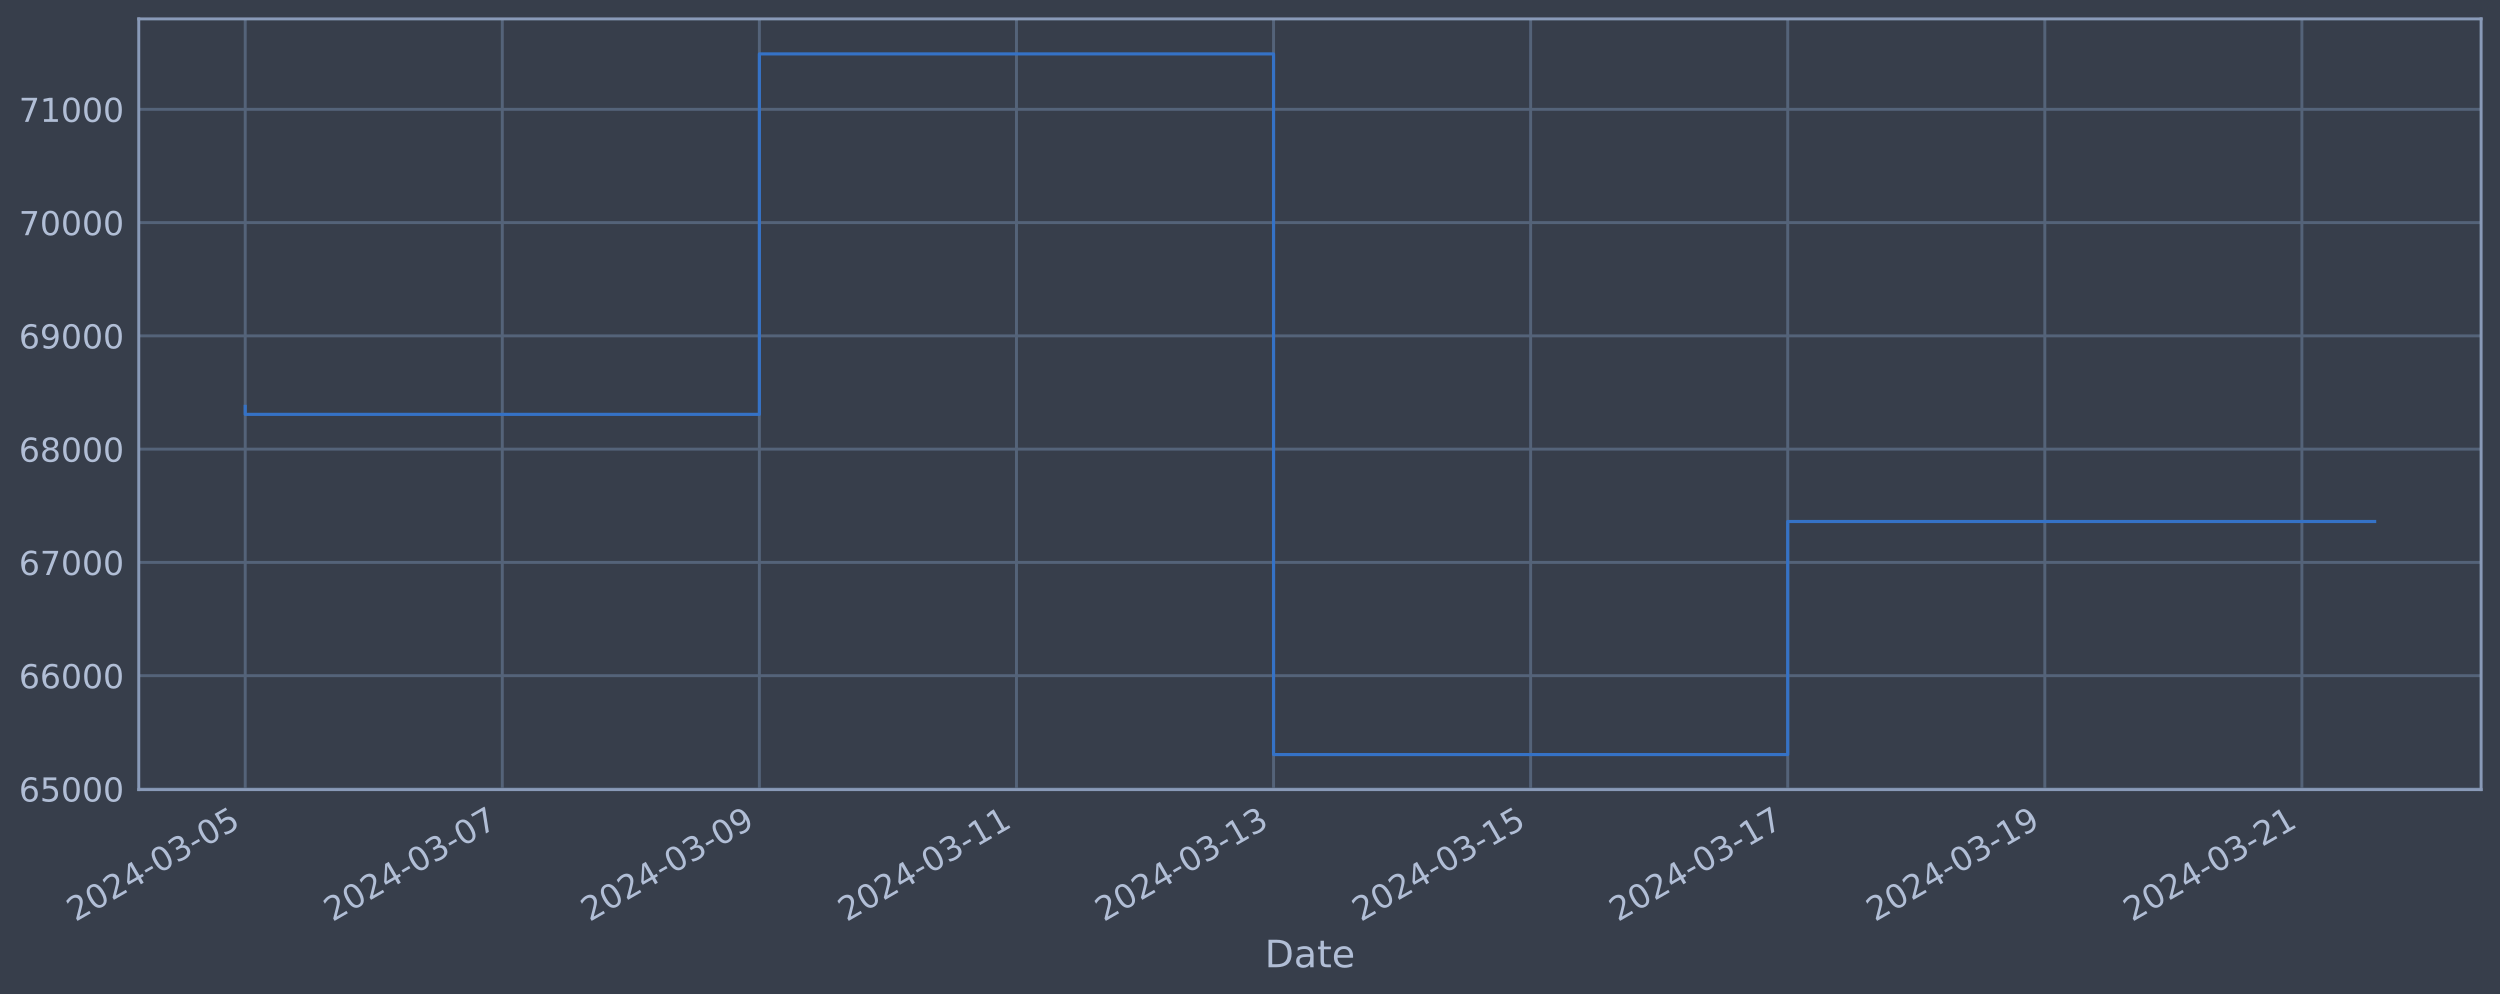
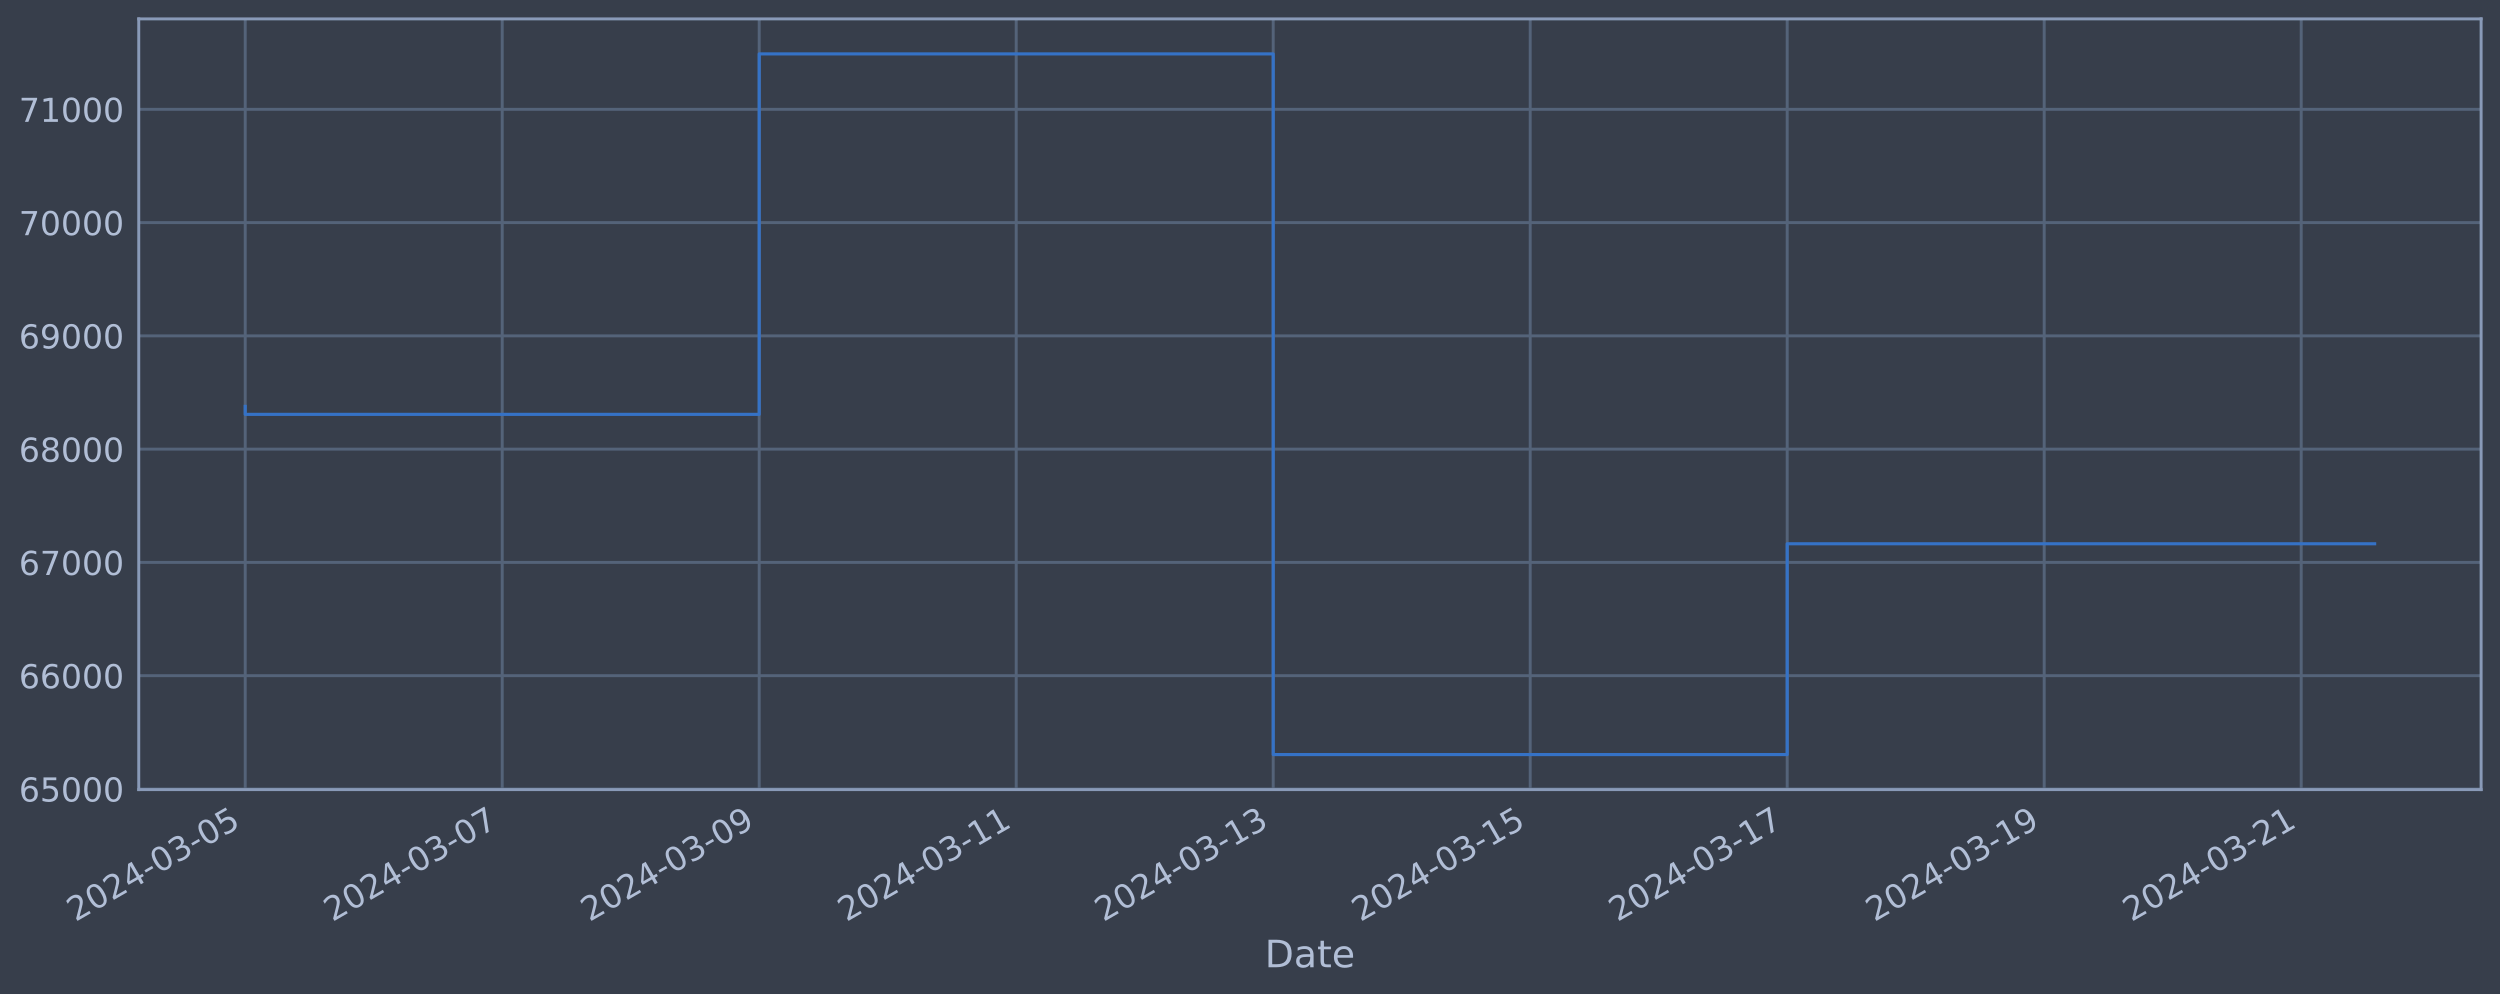
<svg xmlns="http://www.w3.org/2000/svg" xmlns:xlink="http://www.w3.org/1999/xlink" width="952.884pt" height="378.87pt" viewBox="0 0 952.884 378.87" version="1.1">
  <defs>
    <style type="text/css">*{stroke-linejoin: round; stroke-linecap: butt}</style>
  </defs>
  <g id="figure_1">
    <g id="patch_1">
      <path d="M 0 378.87  L 952.884 378.87  L 952.884 0  L 0 0  z " style="fill: #373e4b" />
    </g>
    <g id="axes_1">
      <g id="patch_2">
        <path d="M 52.884 300.96  L 945.684 300.96  L 945.684 7.2  L 52.884 7.2  z " style="fill: #373e4b" />
      </g>
      <g id="matplotlib.axis_1">
        <g id="xtick_1">
          <g id="line2d_1">
-             <path d="M 93.466 300.96  L 93.466 7.2  " clip-path="url(#p9a13824c56)" style="fill: none; stroke: #546379; stroke-width: 1.12; stroke-linecap: square" />
+             <path d="M 93.466 300.96  L 93.466 7.2  " clip-path="url(#pd17cc2d4d5)" style="fill: none; stroke: #546379; stroke-width: 1.12; stroke-linecap: square" />
          </g>
          <g id="line2d_2" />
          <g id="text_1">
            <g style="fill: #b1bed6" transform="translate(28.74006 351.4642) rotate(-30) scale(0.126 -0.126)">
              <defs>
                <path id="DejaVuSans-32" d="M 1228 531  L 3431 531  L 3431 0  L 469 0  L 469 531  Q 828 903 1448 1529  Q 2069 2156 2228 2338  Q 2531 2678 2651 2914  Q 2772 3150 2772 3378  Q 2772 3750 2511 3984  Q 2250 4219 1831 4219  Q 1534 4219 1204 4116  Q 875 4013 500 3803  L 500 4441  Q 881 4594 1212 4672  Q 1544 4750 1819 4750  Q 2544 4750 2975 4387  Q 3406 4025 3406 3419  Q 3406 3131 3298 2873  Q 3191 2616 2906 2266  Q 2828 2175 2409 1742  Q 1991 1309 1228 531  z " transform="scale(0.015625)" />
                <path id="DejaVuSans-30" d="M 2034 4250  Q 1547 4250 1301 3770  Q 1056 3291 1056 2328  Q 1056 1369 1301 889  Q 1547 409 2034 409  Q 2525 409 2770 889  Q 3016 1369 3016 2328  Q 3016 3291 2770 3770  Q 2525 4250 2034 4250  z M 2034 4750  Q 2819 4750 3233 4129  Q 3647 3509 3647 2328  Q 3647 1150 3233 529  Q 2819 -91 2034 -91  Q 1250 -91 836 529  Q 422 1150 422 2328  Q 422 3509 836 4129  Q 1250 4750 2034 4750  z " transform="scale(0.015625)" />
                <path id="DejaVuSans-34" d="M 2419 4116  L 825 1625  L 2419 1625  L 2419 4116  z M 2253 4666  L 3047 4666  L 3047 1625  L 3713 1625  L 3713 1100  L 3047 1100  L 3047 0  L 2419 0  L 2419 1100  L 313 1100  L 313 1709  L 2253 4666  z " transform="scale(0.015625)" />
                <path id="DejaVuSans-2d" d="M 313 2009  L 1997 2009  L 1997 1497  L 313 1497  L 313 2009  z " transform="scale(0.015625)" />
                <path id="DejaVuSans-33" d="M 2597 2516  Q 3050 2419 3304 2112  Q 3559 1806 3559 1356  Q 3559 666 3084 287  Q 2609 -91 1734 -91  Q 1441 -91 1130 -33  Q 819 25 488 141  L 488 750  Q 750 597 1062 519  Q 1375 441 1716 441  Q 2309 441 2620 675  Q 2931 909 2931 1356  Q 2931 1769 2642 2001  Q 2353 2234 1838 2234  L 1294 2234  L 1294 2753  L 1863 2753  Q 2328 2753 2575 2939  Q 2822 3125 2822 3475  Q 2822 3834 2567 4026  Q 2313 4219 1838 4219  Q 1578 4219 1281 4162  Q 984 4106 628 3988  L 628 4550  Q 988 4650 1302 4700  Q 1616 4750 1894 4750  Q 2613 4750 3031 4423  Q 3450 4097 3450 3541  Q 3450 3153 3228 2886  Q 3006 2619 2597 2516  z " transform="scale(0.015625)" />
                <path id="DejaVuSans-35" d="M 691 4666  L 3169 4666  L 3169 4134  L 1269 4134  L 1269 2991  Q 1406 3038 1543 3061  Q 1681 3084 1819 3084  Q 2600 3084 3056 2656  Q 3513 2228 3513 1497  Q 3513 744 3044 326  Q 2575 -91 1722 -91  Q 1428 -91 1123 -41  Q 819 9 494 109  L 494 744  Q 775 591 1075 516  Q 1375 441 1709 441  Q 2250 441 2565 725  Q 2881 1009 2881 1497  Q 2881 1984 2565 2268  Q 2250 2553 1709 2553  Q 1456 2553 1204 2497  Q 953 2441 691 2322  L 691 4666  z " transform="scale(0.015625)" />
              </defs>
              <use xlink:href="#DejaVuSans-32" />
              <use xlink:href="#DejaVuSans-30" x="63.623" />
              <use xlink:href="#DejaVuSans-32" x="127.246" />
              <use xlink:href="#DejaVuSans-34" x="190.869" />
              <use xlink:href="#DejaVuSans-2d" x="254.492" />
              <use xlink:href="#DejaVuSans-30" x="290.576" />
              <use xlink:href="#DejaVuSans-33" x="354.199" />
              <use xlink:href="#DejaVuSans-2d" x="417.822" />
              <use xlink:href="#DejaVuSans-30" x="453.906" />
              <use xlink:href="#DejaVuSans-35" x="517.529" />
            </g>
          </g>
        </g>
        <g id="xtick_2">
          <g id="line2d_3">
-             <path d="M 191.454 300.96  L 191.454 7.2  " clip-path="url(#p9a13824c56)" style="fill: none; stroke: #546379; stroke-width: 1.12; stroke-linecap: square" />
+             <path d="M 191.421 300.96  L 191.421 7.2  " clip-path="url(#pd17cc2d4d5)" style="fill: none; stroke: #546379; stroke-width: 1.12; stroke-linecap: square" />
          </g>
          <g id="line2d_4" />
          <g id="text_2">
-             <g style="fill: #b1bed6" transform="translate(126.7284 351.4642) rotate(-30) scale(0.126 -0.126)">
+             <g style="fill: #b1bed6" transform="translate(126.6955 351.4642) rotate(-30) scale(0.126 -0.126)">
              <defs>
                <path id="DejaVuSans-37" d="M 525 4666  L 3525 4666  L 3525 4397  L 1831 0  L 1172 0  L 2766 4134  L 525 4134  L 525 4666  z " transform="scale(0.015625)" />
              </defs>
              <use xlink:href="#DejaVuSans-32" />
              <use xlink:href="#DejaVuSans-30" x="63.623" />
              <use xlink:href="#DejaVuSans-32" x="127.246" />
              <use xlink:href="#DejaVuSans-34" x="190.869" />
              <use xlink:href="#DejaVuSans-2d" x="254.492" />
              <use xlink:href="#DejaVuSans-30" x="290.576" />
              <use xlink:href="#DejaVuSans-33" x="354.199" />
              <use xlink:href="#DejaVuSans-2d" x="417.822" />
              <use xlink:href="#DejaVuSans-30" x="453.906" />
              <use xlink:href="#DejaVuSans-37" x="517.529" />
            </g>
          </g>
        </g>
        <g id="xtick_3">
          <g id="line2d_5">
-             <path d="M 289.442 300.96  L 289.442 7.2  " clip-path="url(#p9a13824c56)" style="fill: none; stroke: #546379; stroke-width: 1.12; stroke-linecap: square" />
+             <path d="M 289.376 300.96  L 289.376 7.2  " clip-path="url(#pd17cc2d4d5)" style="fill: none; stroke: #546379; stroke-width: 1.12; stroke-linecap: square" />
          </g>
          <g id="line2d_6" />
          <g id="text_3">
-             <g style="fill: #b1bed6" transform="translate(224.7168 351.4642) rotate(-30) scale(0.126 -0.126)">
+             <g style="fill: #b1bed6" transform="translate(224.651 351.4642) rotate(-30) scale(0.126 -0.126)">
              <defs>
                <path id="DejaVuSans-39" d="M 703 97  L 703 672  Q 941 559 1184 500  Q 1428 441 1663 441  Q 2288 441 2617 861  Q 2947 1281 2994 2138  Q 2813 1869 2534 1725  Q 2256 1581 1919 1581  Q 1219 1581 811 2004  Q 403 2428 403 3163  Q 403 3881 828 4315  Q 1253 4750 1959 4750  Q 2769 4750 3195 4129  Q 3622 3509 3622 2328  Q 3622 1225 3098 567  Q 2575 -91 1691 -91  Q 1453 -91 1209 -44  Q 966 3 703 97  z M 1959 2075  Q 2384 2075 2632 2365  Q 2881 2656 2881 3163  Q 2881 3666 2632 3958  Q 2384 4250 1959 4250  Q 1534 4250 1286 3958  Q 1038 3666 1038 3163  Q 1038 2656 1286 2365  Q 1534 2075 1959 2075  z " transform="scale(0.015625)" />
              </defs>
              <use xlink:href="#DejaVuSans-32" />
              <use xlink:href="#DejaVuSans-30" x="63.623" />
              <use xlink:href="#DejaVuSans-32" x="127.246" />
              <use xlink:href="#DejaVuSans-34" x="190.869" />
              <use xlink:href="#DejaVuSans-2d" x="254.492" />
              <use xlink:href="#DejaVuSans-30" x="290.576" />
              <use xlink:href="#DejaVuSans-33" x="354.199" />
              <use xlink:href="#DejaVuSans-2d" x="417.822" />
              <use xlink:href="#DejaVuSans-30" x="453.906" />
              <use xlink:href="#DejaVuSans-39" x="517.529" />
            </g>
          </g>
        </g>
        <g id="xtick_4">
          <g id="line2d_7">
-             <path d="M 387.431 300.96  L 387.431 7.2  " clip-path="url(#p9a13824c56)" style="fill: none; stroke: #546379; stroke-width: 1.12; stroke-linecap: square" />
+             <path d="M 387.332 300.96  L 387.332 7.2  " clip-path="url(#pd17cc2d4d5)" style="fill: none; stroke: #546379; stroke-width: 1.12; stroke-linecap: square" />
          </g>
          <g id="line2d_8" />
          <g id="text_4">
-             <g style="fill: #b1bed6" transform="translate(322.7052 351.4642) rotate(-30) scale(0.126 -0.126)">
+             <g style="fill: #b1bed6" transform="translate(322.6064 351.4642) rotate(-30) scale(0.126 -0.126)">
              <defs>
                <path id="DejaVuSans-31" d="M 794 531  L 1825 531  L 1825 4091  L 703 3866  L 703 4441  L 1819 4666  L 2450 4666  L 2450 531  L 3481 531  L 3481 0  L 794 0  L 794 531  z " transform="scale(0.015625)" />
              </defs>
              <use xlink:href="#DejaVuSans-32" />
              <use xlink:href="#DejaVuSans-30" x="63.623" />
              <use xlink:href="#DejaVuSans-32" x="127.246" />
              <use xlink:href="#DejaVuSans-34" x="190.869" />
              <use xlink:href="#DejaVuSans-2d" x="254.492" />
              <use xlink:href="#DejaVuSans-30" x="290.576" />
              <use xlink:href="#DejaVuSans-33" x="354.199" />
              <use xlink:href="#DejaVuSans-2d" x="417.822" />
              <use xlink:href="#DejaVuSans-31" x="453.906" />
              <use xlink:href="#DejaVuSans-31" x="517.529" />
            </g>
          </g>
        </g>
        <g id="xtick_5">
          <g id="line2d_9">
-             <path d="M 485.419 300.96  L 485.419 7.2  " clip-path="url(#p9a13824c56)" style="fill: none; stroke: #546379; stroke-width: 1.12; stroke-linecap: square" />
+             <path d="M 485.287 300.96  L 485.287 7.2  " clip-path="url(#pd17cc2d4d5)" style="fill: none; stroke: #546379; stroke-width: 1.12; stroke-linecap: square" />
          </g>
          <g id="line2d_10" />
          <g id="text_5">
-             <g style="fill: #b1bed6" transform="translate(420.6936 351.4642) rotate(-30) scale(0.126 -0.126)">
+             <g style="fill: #b1bed6" transform="translate(420.5619 351.4642) rotate(-30) scale(0.126 -0.126)">
              <use xlink:href="#DejaVuSans-32" />
              <use xlink:href="#DejaVuSans-30" x="63.623" />
              <use xlink:href="#DejaVuSans-32" x="127.246" />
              <use xlink:href="#DejaVuSans-34" x="190.869" />
              <use xlink:href="#DejaVuSans-2d" x="254.492" />
              <use xlink:href="#DejaVuSans-30" x="290.576" />
              <use xlink:href="#DejaVuSans-33" x="354.199" />
              <use xlink:href="#DejaVuSans-2d" x="417.822" />
              <use xlink:href="#DejaVuSans-31" x="453.906" />
              <use xlink:href="#DejaVuSans-33" x="517.529" />
            </g>
          </g>
        </g>
        <g id="xtick_6">
          <g id="line2d_11">
-             <path d="M 583.407 300.96  L 583.407 7.2  " clip-path="url(#p9a13824c56)" style="fill: none; stroke: #546379; stroke-width: 1.12; stroke-linecap: square" />
+             <path d="M 583.243 300.96  L 583.243 7.2  " clip-path="url(#pd17cc2d4d5)" style="fill: none; stroke: #546379; stroke-width: 1.12; stroke-linecap: square" />
          </g>
          <g id="line2d_12" />
          <g id="text_6">
-             <g style="fill: #b1bed6" transform="translate(518.6819 351.4642) rotate(-30) scale(0.126 -0.126)">
+             <g style="fill: #b1bed6" transform="translate(518.5173 351.4642) rotate(-30) scale(0.126 -0.126)">
              <use xlink:href="#DejaVuSans-32" />
              <use xlink:href="#DejaVuSans-30" x="63.623" />
              <use xlink:href="#DejaVuSans-32" x="127.246" />
              <use xlink:href="#DejaVuSans-34" x="190.869" />
              <use xlink:href="#DejaVuSans-2d" x="254.492" />
              <use xlink:href="#DejaVuSans-30" x="290.576" />
              <use xlink:href="#DejaVuSans-33" x="354.199" />
              <use xlink:href="#DejaVuSans-2d" x="417.822" />
              <use xlink:href="#DejaVuSans-31" x="453.906" />
              <use xlink:href="#DejaVuSans-35" x="517.529" />
            </g>
          </g>
        </g>
        <g id="xtick_7">
          <g id="line2d_13">
-             <path d="M 681.396 300.96  L 681.396 7.2  " clip-path="url(#p9a13824c56)" style="fill: none; stroke: #546379; stroke-width: 1.12; stroke-linecap: square" />
+             <path d="M 681.198 300.96  L 681.198 7.2  " clip-path="url(#pd17cc2d4d5)" style="fill: none; stroke: #546379; stroke-width: 1.12; stroke-linecap: square" />
          </g>
          <g id="line2d_14" />
          <g id="text_7">
-             <g style="fill: #b1bed6" transform="translate(616.6703 351.4642) rotate(-30) scale(0.126 -0.126)">
+             <g style="fill: #b1bed6" transform="translate(616.4728 351.4642) rotate(-30) scale(0.126 -0.126)">
              <use xlink:href="#DejaVuSans-32" />
              <use xlink:href="#DejaVuSans-30" x="63.623" />
              <use xlink:href="#DejaVuSans-32" x="127.246" />
              <use xlink:href="#DejaVuSans-34" x="190.869" />
              <use xlink:href="#DejaVuSans-2d" x="254.492" />
              <use xlink:href="#DejaVuSans-30" x="290.576" />
              <use xlink:href="#DejaVuSans-33" x="354.199" />
              <use xlink:href="#DejaVuSans-2d" x="417.822" />
              <use xlink:href="#DejaVuSans-31" x="453.906" />
              <use xlink:href="#DejaVuSans-37" x="517.529" />
            </g>
          </g>
        </g>
        <g id="xtick_8">
          <g id="line2d_15">
-             <path d="M 779.384 300.96  L 779.384 7.2  " clip-path="url(#p9a13824c56)" style="fill: none; stroke: #546379; stroke-width: 1.12; stroke-linecap: square" />
+             <path d="M 779.154 300.96  L 779.154 7.2  " clip-path="url(#pd17cc2d4d5)" style="fill: none; stroke: #546379; stroke-width: 1.12; stroke-linecap: square" />
          </g>
          <g id="line2d_16" />
          <g id="text_8">
-             <g style="fill: #b1bed6" transform="translate(714.6587 351.4642) rotate(-30) scale(0.126 -0.126)">
+             <g style="fill: #b1bed6" transform="translate(714.4283 351.4642) rotate(-30) scale(0.126 -0.126)">
              <use xlink:href="#DejaVuSans-32" />
              <use xlink:href="#DejaVuSans-30" x="63.623" />
              <use xlink:href="#DejaVuSans-32" x="127.246" />
              <use xlink:href="#DejaVuSans-34" x="190.869" />
              <use xlink:href="#DejaVuSans-2d" x="254.492" />
              <use xlink:href="#DejaVuSans-30" x="290.576" />
              <use xlink:href="#DejaVuSans-33" x="354.199" />
              <use xlink:href="#DejaVuSans-2d" x="417.822" />
              <use xlink:href="#DejaVuSans-31" x="453.906" />
              <use xlink:href="#DejaVuSans-39" x="517.529" />
            </g>
          </g>
        </g>
        <g id="xtick_9">
          <g id="line2d_17">
-             <path d="M 877.373 300.96  L 877.373 7.2  " clip-path="url(#p9a13824c56)" style="fill: none; stroke: #546379; stroke-width: 1.12; stroke-linecap: square" />
+             <path d="M 877.109 300.96  L 877.109 7.2  " clip-path="url(#pd17cc2d4d5)" style="fill: none; stroke: #546379; stroke-width: 1.12; stroke-linecap: square" />
          </g>
          <g id="line2d_18" />
          <g id="text_9">
-             <g style="fill: #b1bed6" transform="translate(812.6471 351.4642) rotate(-30) scale(0.126 -0.126)">
+             <g style="fill: #b1bed6" transform="translate(812.3837 351.4642) rotate(-30) scale(0.126 -0.126)">
              <use xlink:href="#DejaVuSans-32" />
              <use xlink:href="#DejaVuSans-30" x="63.623" />
              <use xlink:href="#DejaVuSans-32" x="127.246" />
              <use xlink:href="#DejaVuSans-34" x="190.869" />
              <use xlink:href="#DejaVuSans-2d" x="254.492" />
              <use xlink:href="#DejaVuSans-30" x="290.576" />
              <use xlink:href="#DejaVuSans-33" x="354.199" />
              <use xlink:href="#DejaVuSans-2d" x="417.822" />
              <use xlink:href="#DejaVuSans-32" x="453.906" />
              <use xlink:href="#DejaVuSans-31" x="517.529" />
            </g>
          </g>
        </g>
        <g id="text_10">
          <g style="fill: #b1bed6" transform="translate(482.0746 368.6753) scale(0.144 -0.144)">
            <defs>
              <path id="DejaVuSans-44" d="M 1259 4147  L 1259 519  L 2022 519  Q 2988 519 3436 956  Q 3884 1394 3884 2338  Q 3884 3275 3436 3711  Q 2988 4147 2022 4147  L 1259 4147  z M 628 4666  L 1925 4666  Q 3281 4666 3915 4102  Q 4550 3538 4550 2338  Q 4550 1131 3912 565  Q 3275 0 1925 0  L 628 0  L 628 4666  z " transform="scale(0.015625)" />
              <path id="DejaVuSans-61" d="M 2194 1759  Q 1497 1759 1228 1600  Q 959 1441 959 1056  Q 959 750 1161 570  Q 1363 391 1709 391  Q 2188 391 2477 730  Q 2766 1069 2766 1631  L 2766 1759  L 2194 1759  z M 3341 1997  L 3341 0  L 2766 0  L 2766 531  Q 2569 213 2275 61  Q 1981 -91 1556 -91  Q 1019 -91 701 211  Q 384 513 384 1019  Q 384 1609 779 1909  Q 1175 2209 1959 2209  L 2766 2209  L 2766 2266  Q 2766 2663 2505 2880  Q 2244 3097 1772 3097  Q 1472 3097 1187 3025  Q 903 2953 641 2809  L 641 3341  Q 956 3463 1253 3523  Q 1550 3584 1831 3584  Q 2591 3584 2966 3190  Q 3341 2797 3341 1997  z " transform="scale(0.015625)" />
              <path id="DejaVuSans-74" d="M 1172 4494  L 1172 3500  L 2356 3500  L 2356 3053  L 1172 3053  L 1172 1153  Q 1172 725 1289 603  Q 1406 481 1766 481  L 2356 481  L 2356 0  L 1766 0  Q 1100 0 847 248  Q 594 497 594 1153  L 594 3053  L 172 3053  L 172 3500  L 594 3500  L 594 4494  L 1172 4494  z " transform="scale(0.015625)" />
              <path id="DejaVuSans-65" d="M 3597 1894  L 3597 1613  L 953 1613  Q 991 1019 1311 708  Q 1631 397 2203 397  Q 2534 397 2845 478  Q 3156 559 3463 722  L 3463 178  Q 3153 47 2828 -22  Q 2503 -91 2169 -91  Q 1331 -91 842 396  Q 353 884 353 1716  Q 353 2575 817 3079  Q 1281 3584 2069 3584  Q 2775 3584 3186 3129  Q 3597 2675 3597 1894  z M 3022 2063  Q 3016 2534 2758 2815  Q 2500 3097 2075 3097  Q 1594 3097 1305 2825  Q 1016 2553 972 2059  L 3022 2063  z " transform="scale(0.015625)" />
            </defs>
            <use xlink:href="#DejaVuSans-44" />
            <use xlink:href="#DejaVuSans-61" x="77.002" />
            <use xlink:href="#DejaVuSans-74" x="138.281" />
            <use xlink:href="#DejaVuSans-65" x="177.49" />
          </g>
        </g>
      </g>
      <g id="matplotlib.axis_2">
        <g id="ytick_1">
          <g id="line2d_19">
-             <path d="M 52.884 300.718  L 945.684 300.718  " clip-path="url(#p9a13824c56)" style="fill: none; stroke: #546379; stroke-width: 1.12; stroke-linecap: square" />
+             <path d="M 52.884 300.718  L 945.684 300.718  " clip-path="url(#pd17cc2d4d5)" style="fill: none; stroke: #546379; stroke-width: 1.12; stroke-linecap: square" />
          </g>
          <g id="line2d_20" />
          <g id="text_11">
            <g style="fill: #b1bed6" transform="translate(7.2 305.5049) scale(0.126 -0.126)">
              <defs>
                <path id="DejaVuSans-36" d="M 2113 2584  Q 1688 2584 1439 2293  Q 1191 2003 1191 1497  Q 1191 994 1439 701  Q 1688 409 2113 409  Q 2538 409 2786 701  Q 3034 994 3034 1497  Q 3034 2003 2786 2293  Q 2538 2584 2113 2584  z M 3366 4563  L 3366 3988  Q 3128 4100 2886 4159  Q 2644 4219 2406 4219  Q 1781 4219 1451 3797  Q 1122 3375 1075 2522  Q 1259 2794 1537 2939  Q 1816 3084 2150 3084  Q 2853 3084 3261 2657  Q 3669 2231 3669 1497  Q 3669 778 3244 343  Q 2819 -91 2113 -91  Q 1303 -91 875 529  Q 447 1150 447 2328  Q 447 3434 972 4092  Q 1497 4750 2381 4750  Q 2619 4750 2861 4703  Q 3103 4656 3366 4563  z " transform="scale(0.015625)" />
              </defs>
              <use xlink:href="#DejaVuSans-36" />
              <use xlink:href="#DejaVuSans-35" x="63.623" />
              <use xlink:href="#DejaVuSans-30" x="127.246" />
              <use xlink:href="#DejaVuSans-30" x="190.869" />
              <use xlink:href="#DejaVuSans-30" x="254.492" />
            </g>
          </g>
        </g>
        <g id="ytick_2">
          <g id="line2d_21">
-             <path d="M 52.884 257.544  L 945.684 257.544  " clip-path="url(#p9a13824c56)" style="fill: none; stroke: #546379; stroke-width: 1.12; stroke-linecap: square" />
+             <path d="M 52.884 257.544  L 945.684 257.544  " clip-path="url(#pd17cc2d4d5)" style="fill: none; stroke: #546379; stroke-width: 1.12; stroke-linecap: square" />
          </g>
          <g id="line2d_22" />
          <g id="text_12">
            <g style="fill: #b1bed6" transform="translate(7.2 262.331) scale(0.126 -0.126)">
              <use xlink:href="#DejaVuSans-36" />
              <use xlink:href="#DejaVuSans-36" x="63.623" />
              <use xlink:href="#DejaVuSans-30" x="127.246" />
              <use xlink:href="#DejaVuSans-30" x="190.869" />
              <use xlink:href="#DejaVuSans-30" x="254.492" />
            </g>
          </g>
        </g>
        <g id="ytick_3">
          <g id="line2d_23">
-             <path d="M 52.884 214.37  L 945.684 214.37  " clip-path="url(#p9a13824c56)" style="fill: none; stroke: #546379; stroke-width: 1.12; stroke-linecap: square" />
+             <path d="M 52.884 214.37  L 945.684 214.37  " clip-path="url(#pd17cc2d4d5)" style="fill: none; stroke: #546379; stroke-width: 1.12; stroke-linecap: square" />
          </g>
          <g id="line2d_24" />
          <g id="text_13">
            <g style="fill: #b1bed6" transform="translate(7.2 219.157) scale(0.126 -0.126)">
              <use xlink:href="#DejaVuSans-36" />
              <use xlink:href="#DejaVuSans-37" x="63.623" />
              <use xlink:href="#DejaVuSans-30" x="127.246" />
              <use xlink:href="#DejaVuSans-30" x="190.869" />
              <use xlink:href="#DejaVuSans-30" x="254.492" />
            </g>
          </g>
        </g>
        <g id="ytick_4">
          <g id="line2d_25">
-             <path d="M 52.884 171.196  L 945.684 171.196  " clip-path="url(#p9a13824c56)" style="fill: none; stroke: #546379; stroke-width: 1.12; stroke-linecap: square" />
+             <path d="M 52.884 171.196  L 945.684 171.196  " clip-path="url(#pd17cc2d4d5)" style="fill: none; stroke: #546379; stroke-width: 1.12; stroke-linecap: square" />
          </g>
          <g id="line2d_26" />
          <g id="text_14">
            <g style="fill: #b1bed6" transform="translate(7.2 175.9831) scale(0.126 -0.126)">
              <defs>
                <path id="DejaVuSans-38" d="M 2034 2216  Q 1584 2216 1326 1975  Q 1069 1734 1069 1313  Q 1069 891 1326 650  Q 1584 409 2034 409  Q 2484 409 2743 651  Q 3003 894 3003 1313  Q 3003 1734 2745 1975  Q 2488 2216 2034 2216  z M 1403 2484  Q 997 2584 770 2862  Q 544 3141 544 3541  Q 544 4100 942 4425  Q 1341 4750 2034 4750  Q 2731 4750 3128 4425  Q 3525 4100 3525 3541  Q 3525 3141 3298 2862  Q 3072 2584 2669 2484  Q 3125 2378 3379 2068  Q 3634 1759 3634 1313  Q 3634 634 3220 271  Q 2806 -91 2034 -91  Q 1263 -91 848 271  Q 434 634 434 1313  Q 434 1759 690 2068  Q 947 2378 1403 2484  z M 1172 3481  Q 1172 3119 1398 2916  Q 1625 2713 2034 2713  Q 2441 2713 2670 2916  Q 2900 3119 2900 3481  Q 2900 3844 2670 4047  Q 2441 4250 2034 4250  Q 1625 4250 1398 4047  Q 1172 3844 1172 3481  z " transform="scale(0.015625)" />
              </defs>
              <use xlink:href="#DejaVuSans-36" />
              <use xlink:href="#DejaVuSans-38" x="63.623" />
              <use xlink:href="#DejaVuSans-30" x="127.246" />
              <use xlink:href="#DejaVuSans-30" x="190.869" />
              <use xlink:href="#DejaVuSans-30" x="254.492" />
            </g>
          </g>
        </g>
        <g id="ytick_5">
          <g id="line2d_27">
-             <path d="M 52.884 128.022  L 945.684 128.022  " clip-path="url(#p9a13824c56)" style="fill: none; stroke: #546379; stroke-width: 1.12; stroke-linecap: square" />
+             <path d="M 52.884 128.022  L 945.684 128.022  " clip-path="url(#pd17cc2d4d5)" style="fill: none; stroke: #546379; stroke-width: 1.12; stroke-linecap: square" />
          </g>
          <g id="line2d_28" />
          <g id="text_15">
            <g style="fill: #b1bed6" transform="translate(7.2 132.8092) scale(0.126 -0.126)">
              <use xlink:href="#DejaVuSans-36" />
              <use xlink:href="#DejaVuSans-39" x="63.623" />
              <use xlink:href="#DejaVuSans-30" x="127.246" />
              <use xlink:href="#DejaVuSans-30" x="190.869" />
              <use xlink:href="#DejaVuSans-30" x="254.492" />
            </g>
          </g>
        </g>
        <g id="ytick_6">
          <g id="line2d_29">
-             <path d="M 52.884 84.848  L 945.684 84.848  " clip-path="url(#p9a13824c56)" style="fill: none; stroke: #546379; stroke-width: 1.12; stroke-linecap: square" />
+             <path d="M 52.884 84.848  L 945.684 84.848  " clip-path="url(#pd17cc2d4d5)" style="fill: none; stroke: #546379; stroke-width: 1.12; stroke-linecap: square" />
          </g>
          <g id="line2d_30" />
          <g id="text_16">
            <g style="fill: #b1bed6" transform="translate(7.2 89.63523) scale(0.126 -0.126)">
              <use xlink:href="#DejaVuSans-37" />
              <use xlink:href="#DejaVuSans-30" x="63.623" />
              <use xlink:href="#DejaVuSans-30" x="127.246" />
              <use xlink:href="#DejaVuSans-30" x="190.869" />
              <use xlink:href="#DejaVuSans-30" x="254.492" />
            </g>
          </g>
        </g>
        <g id="ytick_7">
          <g id="line2d_31">
-             <path d="M 52.884 41.674  L 945.684 41.674  " clip-path="url(#p9a13824c56)" style="fill: none; stroke: #546379; stroke-width: 1.12; stroke-linecap: square" />
+             <path d="M 52.884 41.674  L 945.684 41.674  " clip-path="url(#pd17cc2d4d5)" style="fill: none; stroke: #546379; stroke-width: 1.12; stroke-linecap: square" />
          </g>
          <g id="line2d_32" />
          <g id="text_17">
            <g style="fill: #b1bed6" transform="translate(7.2 46.4613) scale(0.126 -0.126)">
              <use xlink:href="#DejaVuSans-37" />
              <use xlink:href="#DejaVuSans-31" x="63.623" />
              <use xlink:href="#DejaVuSans-30" x="127.246" />
              <use xlink:href="#DejaVuSans-30" x="190.869" />
              <use xlink:href="#DejaVuSans-30" x="254.492" />
            </g>
          </g>
        </g>
      </g>
      <g id="line2d_33">
-         <path d="M 93.466 154.891  L 93.466 157.946  L 289.442 157.946  L 289.442 20.553  L 485.419 20.553  L 485.419 287.607  L 681.396 287.607  L 681.396 198.769  L 905.102 198.769  " clip-path="url(#p9a13824c56)" style="fill: none; stroke: #3572c6; stroke-width: 1.2; stroke-linecap: square" />
+         <path d="M 93.466 154.891  L 93.466 157.946  L 289.376 157.946  L 289.376 20.553  L 485.287 20.553  L 485.287 287.607  L 681.198 287.607  L 681.198 207.267  L 905.102 207.267  " clip-path="url(#pd17cc2d4d5)" style="fill: none; stroke: #3572c6; stroke-width: 1.2; stroke-linecap: square" />
      </g>
      <g id="patch_3">
        <path d="M 52.884 300.96  L 52.884 7.2  " style="fill: none; stroke: #899ab8; stroke-width: 1.12; stroke-linejoin: miter; stroke-linecap: square" />
      </g>
      <g id="patch_4">
        <path d="M 945.684 300.96  L 945.684 7.2  " style="fill: none; stroke: #899ab8; stroke-width: 1.12; stroke-linejoin: miter; stroke-linecap: square" />
      </g>
      <g id="patch_5">
        <path d="M 52.884 300.96  L 945.684 300.96  " style="fill: none; stroke: #899ab8; stroke-width: 1.12; stroke-linejoin: miter; stroke-linecap: square" />
      </g>
      <g id="patch_6">
        <path d="M 52.884 7.2  L 945.684 7.2  " style="fill: none; stroke: #899ab8; stroke-width: 1.12; stroke-linejoin: miter; stroke-linecap: square" />
      </g>
    </g>
  </g>
  <defs>
-     <clipPath id="p9a13824c56">
+     <clipPath id="pd17cc2d4d5">
      <rect x="52.884" y="7.2" width="892.8" height="293.76" />
    </clipPath>
  </defs>
</svg>
